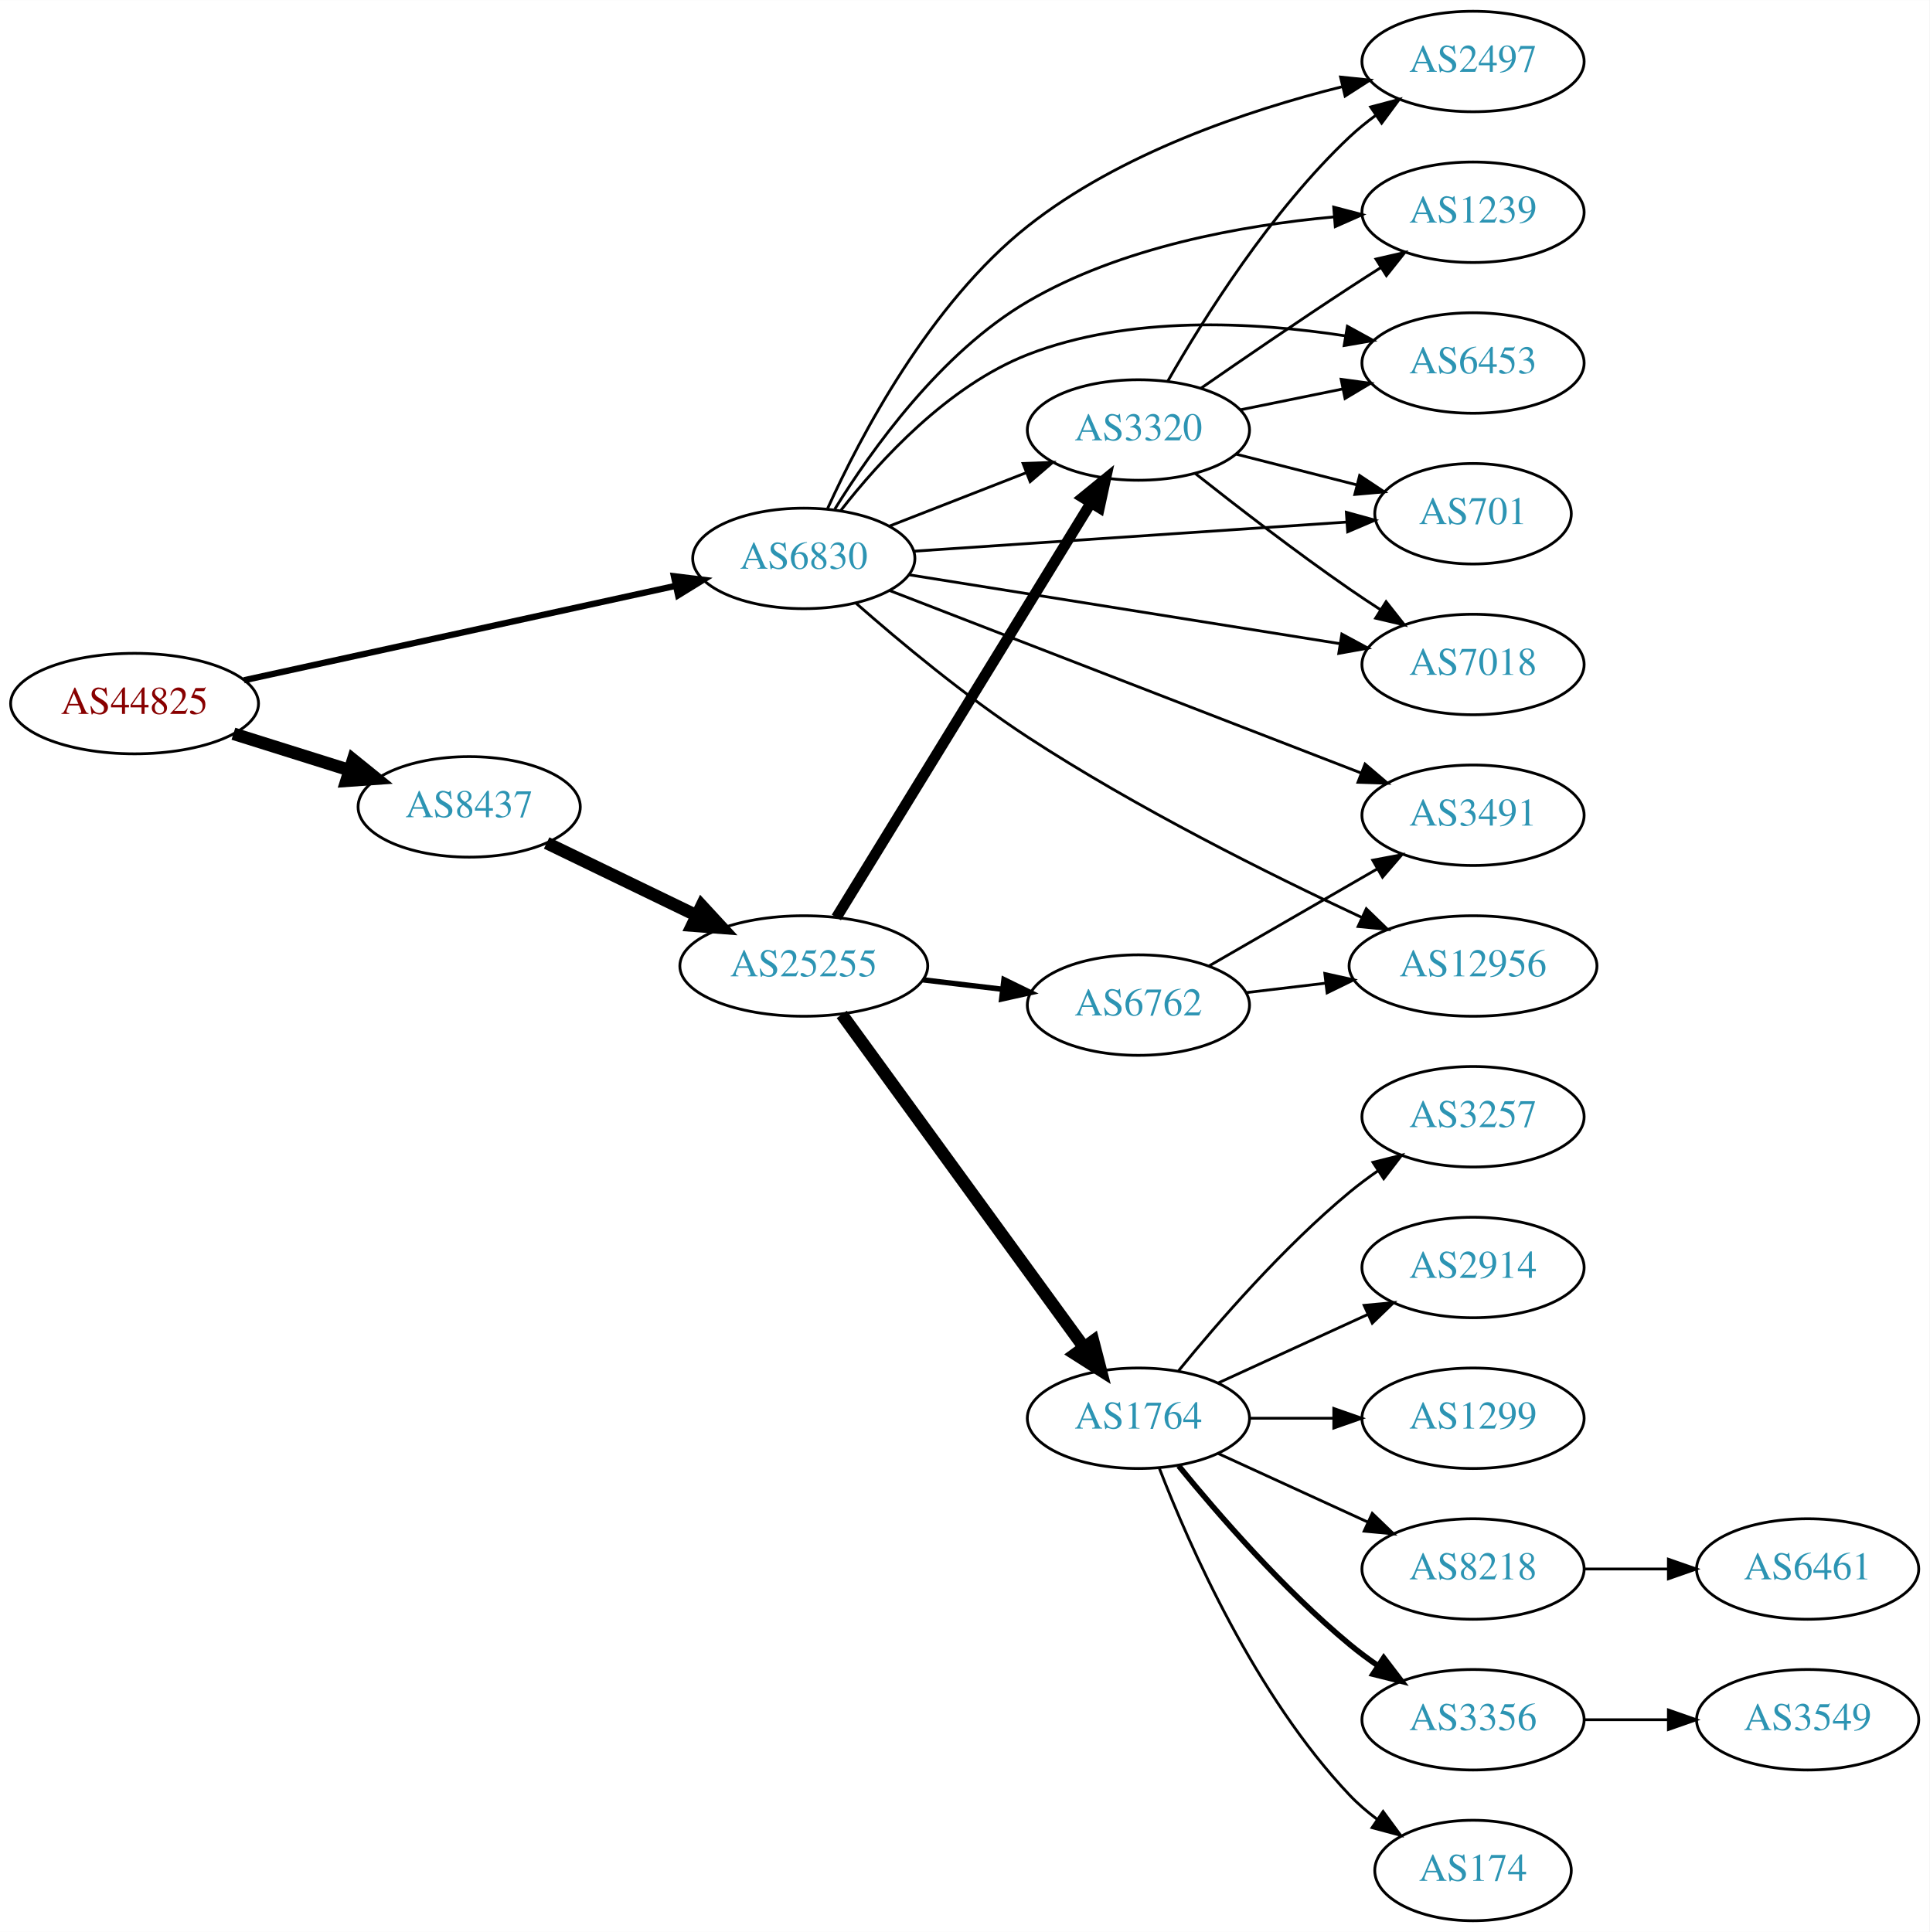
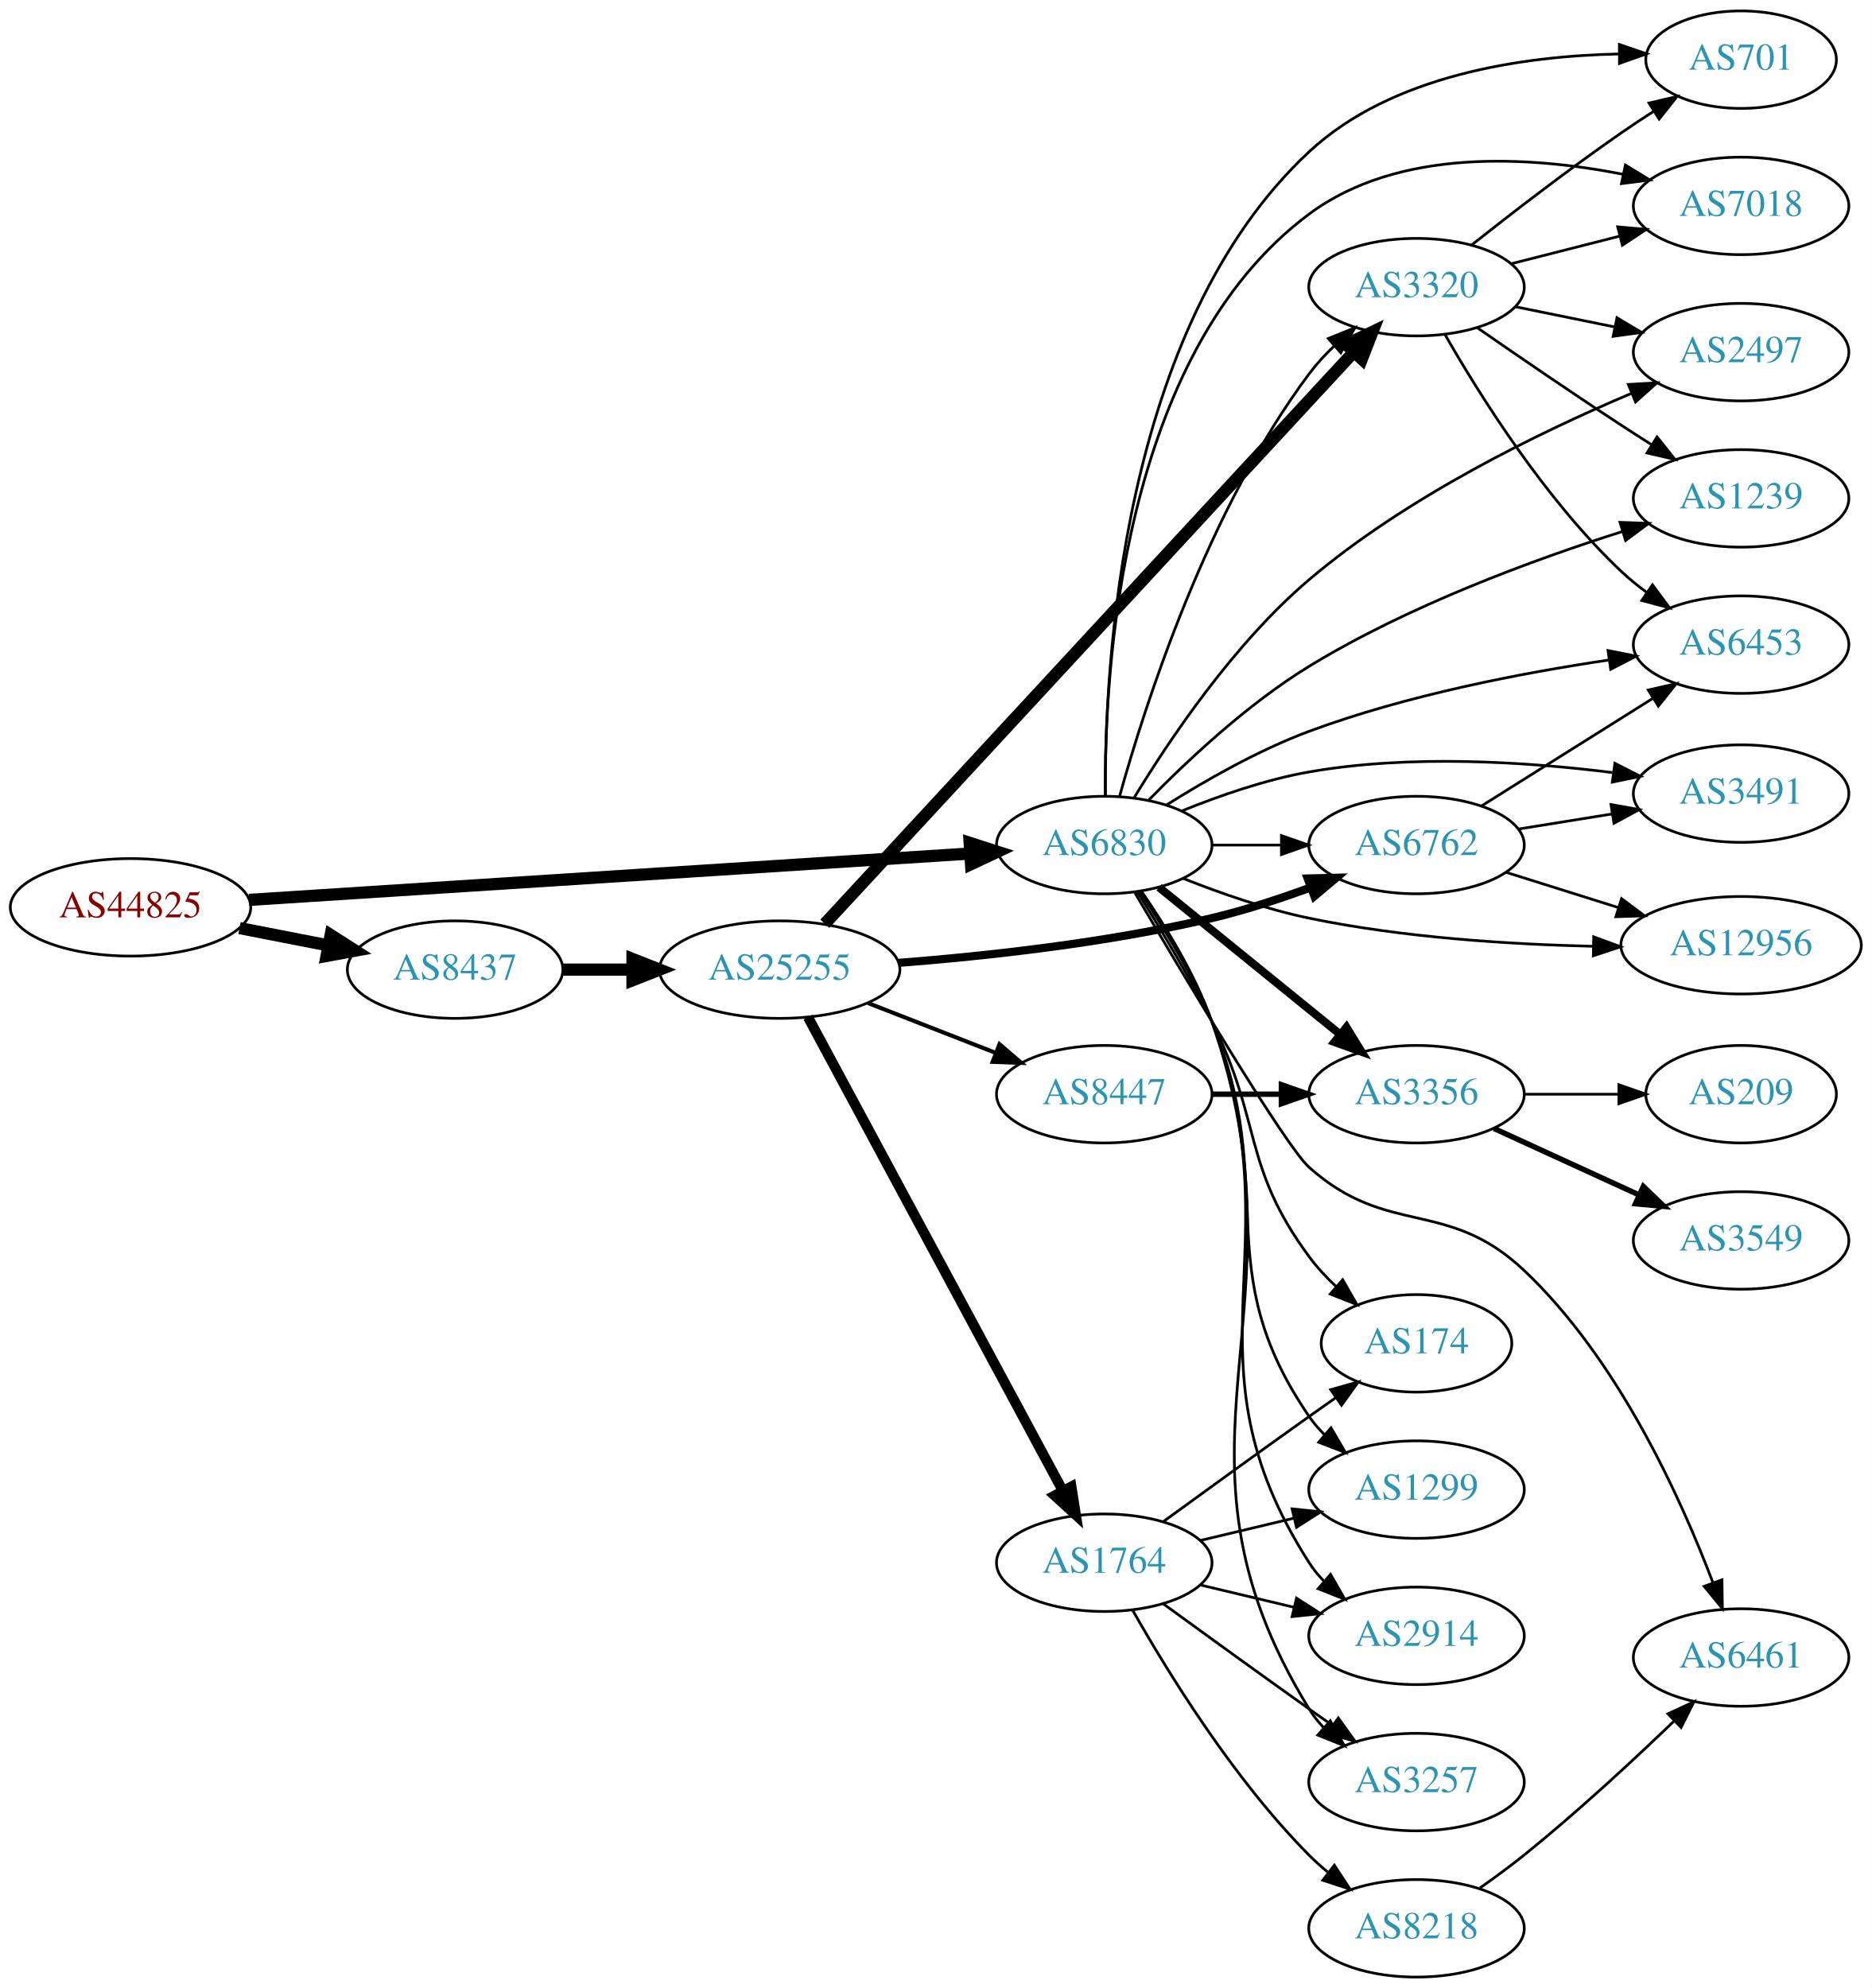
- <svg xmlns="http://www.w3.org/2000/svg" xmlns:xlink="http://www.w3.org/1999/xlink" width="691pt" height="692pt" viewBox="0.00 0.00 691.06 692.00">
-   <g id="graph0" class="graph" transform="scale(1 1) rotate(0) translate(4 688)">
-     <polygon fill="white" stroke="none" points="-4,4 -4,-688 687.055,-688 687.055,4 -4,4" />
+ <svg xmlns="http://www.w3.org/2000/svg" xmlns:xlink="http://www.w3.org/1999/xlink" width="691pt" height="734pt" viewBox="0.00 0.00 691.06 734.00">
+   <g id="graph0" class="graph" transform="scale(1 1) rotate(0) translate(4 730)">
+     <polygon fill="white" stroke="none" points="-4,4 -4,-730 687.055,-730 687.055,4 -4,4" />
    <g id="node1" class="node">
      <g id="a_node1">
        <a xlink:href="/asn/44825" xlink:title="AS44825 ~ RKOOE-AS [AT]">
-           <ellipse fill="#ffffff" stroke="black" cx="44.196" cy="-436" rx="44.393" ry="18" />
-           <text text-anchor="middle" x="44.196" y="-432.3" font-family="Times,serif" font-size="14.00" fill="#880000">AS44825</text>
+           <ellipse fill="#ffffff" stroke="black" cx="44.196" cy="-395" rx="44.393" ry="18" />
+           <text text-anchor="middle" x="44.196" y="-391.3" font-family="Times,serif" font-size="14.00" fill="#880000">AS44825</text>
        </a>
      </g>
    </g>
    <g id="node2" class="node">
      <g id="a_node2">
        <a xlink:href="/asn/6830" xlink:title="AS6830 ~ LGI-UPC [AT]">
-           <ellipse fill="#ffffff" stroke="black" cx="283.881" cy="-488" rx="39.794" ry="18" />
-           <text text-anchor="middle" x="283.881" y="-484.3" font-family="Times,serif" font-size="14.00" fill="#2c94b3">AS6830</text>
+           <ellipse fill="#ffffff" stroke="black" cx="403.724" cy="-418" rx="39.794" ry="18" />
+           <text text-anchor="middle" x="403.724" y="-414.3" font-family="Times,serif" font-size="14.00" fill="#2c94b3">AS6830</text>
        </a>
      </g>
    </g>
    <g id="edge1" class="edge">
-       <path fill="none" stroke="black" stroke-width="2.25" d="M83.384,-444.355C125.508,-453.57 193.227,-468.386 237.891,-478.157" />
-       <polygon fill="black" stroke="black" stroke-width="2.25" points="237.369,-481.626 247.886,-480.344 238.865,-474.787 237.369,-481.626" />
+       <path fill="none" stroke="black" stroke-width="4.5" d="M87.967,-397.751C154.785,-402.05 283.55,-410.333 353.904,-414.859" />
+       <polygon fill="black" stroke="black" stroke-width="4.5" points="354.029,-418.813 364.261,-415.526 354.535,-410.954 354.029,-418.813" />
    </g>
    <g id="node3" class="node">
      <g id="a_node3">
        <a xlink:href="/asn/8437" xlink:title="AS8437 ~ Hutchison Drei Austria GmbH [AT]">
-           <ellipse fill="#ffffff" stroke="black" cx="164.039" cy="-399" rx="39.794" ry="18" />
-           <text text-anchor="middle" x="164.039" y="-395.3" font-family="Times,serif" font-size="14.00" fill="#2c94b3">AS8437</text>
+           <ellipse fill="#ffffff" stroke="black" cx="164.039" cy="-372" rx="39.794" ry="18" />
+           <text text-anchor="middle" x="164.039" y="-368.3" font-family="Times,serif" font-size="14.00" fill="#2c94b3">AS8437</text>
        </a>
      </g>
    </g>
    <g id="edge2" class="edge">
-       <path fill="none" stroke="black" stroke-width="4.5" d="M79.598,-425.199C92.609,-421.114 107.56,-416.419 121.181,-412.142" />
-       <polygon fill="black" stroke="black" stroke-width="4.5" points="122.456,-415.869 130.817,-409.117 120.097,-408.356 122.456,-415.869" />
+       <path fill="none" stroke="black" stroke-width="4.5" d="M84.436,-387.341C94.888,-385.301 106.274,-383.079 117.052,-380.975" />
+       <polygon fill="black" stroke="black" stroke-width="4.5" points="118.089,-384.785 127.149,-379.005 116.58,-377.056 118.089,-384.785" />
    </g>
    <g id="node4" class="node">
      <g id="a_node4">
-         <a xlink:href="/asn/1239" xlink:title="AS1239 ~ Sprint [US]">
-           <ellipse fill="#ffffff" stroke="black" cx="523.566" cy="-612" rx="39.794" ry="18" />
-           <text text-anchor="middle" x="523.566" y="-608.3" font-family="Times,serif" font-size="14.00" fill="#2c94b3">AS1239</text>
+         <a xlink:href="/asn/3320" xlink:title="AS3320 ~ DTAG [DE]">
+           <ellipse fill="#ffffff" stroke="black" cx="519.017" cy="-624" rx="39.794" ry="18" />
+           <text text-anchor="middle" x="519.017" y="-620.3" font-family="Times,serif" font-size="14.00" fill="#2c94b3">AS3320</text>
        </a>
      </g>
    </g>
    <g id="edge3" class="edge">
-       <path fill="none" stroke="black" d="M294.99,-505.671C308.089,-526.86 332.977,-561.793 364.077,-580 397.412,-599.515 440.704,-607.297 473.616,-610.32" />
-       <polygon fill="black" stroke="black" points="473.664,-613.835 483.911,-611.143 474.222,-606.857 473.664,-613.835" />
+       <path fill="none" stroke="black" d="M409.371,-435.971C418.6,-469.234 441.666,-541.594 479.37,-592 482.085,-595.629 485.293,-599.105 488.681,-602.34" />
+       <polygon fill="black" stroke="black" points="486.442,-605.032 496.265,-609.003 491.062,-599.774 486.442,-605.032" />
    </g>
    <g id="node5" class="node">
      <g id="a_node5">
-         <a xlink:href="/asn/6453" xlink:title="AS6453 ~ TATA COMMUNICATIONS (AMERICA) INC [US]">
-           <ellipse fill="#ffffff" stroke="black" cx="523.566" cy="-558" rx="39.794" ry="18" />
-           <text text-anchor="middle" x="523.566" y="-554.3" font-family="Times,serif" font-size="14.00" fill="#2c94b3">AS6453</text>
+         <a xlink:href="/asn/701" xlink:title="AS701 ~ UUNET [US]">
+           <ellipse fill="#ffffff" stroke="black" cx="638.859" cy="-708" rx="35.194" ry="18" />
+           <text text-anchor="middle" x="638.859" y="-704.3" font-family="Times,serif" font-size="14.00" fill="#2c94b3">AS701</text>
        </a>
      </g>
    </g>
    <g id="edge4" class="edge">
-       <path fill="none" stroke="black" d="M297.147,-505.185C311.044,-523.022 335.512,-549.843 364.077,-561 400.393,-575.184 445.051,-572.751 477.697,-567.748" />
-       <polygon fill="black" stroke="black" points="478.562,-571.152 487.848,-566.051 477.408,-564.248 478.562,-571.152" />
+       <path fill="none" stroke="black" d="M404.162,-436.049C403.757,-482.863 409.538,-609.049 479.37,-674 510.034,-702.521 558.602,-709.372 593.898,-710.11" />
+       <polygon fill="black" stroke="black" points="593.913,-713.61 603.932,-710.164 593.952,-706.61 593.913,-713.61" />
    </g>
    <g id="node6" class="node">
      <g id="a_node6">
-         <a xlink:href="/asn/12956" xlink:title="AS12956 ~ TELXIUS [ES]">
-           <ellipse fill="#ffffff" stroke="black" cx="523.566" cy="-342" rx="44.393" ry="18" />
-           <text text-anchor="middle" x="523.566" y="-338.3" font-family="Times,serif" font-size="14.00" fill="#2c94b3">AS12956</text>
+         <a xlink:href="/asn/3356" xlink:title="AS3356 ~ Level 3 Parent, LLC [US]">
+           <ellipse fill="#ffffff" stroke="black" cx="519.017" cy="-326" rx="39.794" ry="18" />
+           <text text-anchor="middle" x="519.017" y="-322.3" font-family="Times,serif" font-size="14.00" fill="#2c94b3">AS3356</text>
        </a>
      </g>
    </g>
    <g id="edge5" class="edge">
-       <path fill="none" stroke="black" d="M302.642,-471.899C318.191,-458.24 341.728,-438.597 364.077,-424 403.03,-398.559 450.822,-374.748 483.678,-359.41" />
-       <polygon fill="black" stroke="black" points="485.342,-362.497 492.948,-355.122 482.403,-356.143 485.342,-362.497" />
+       <path fill="none" stroke="black" stroke-width="3" d="M423.942,-402.393C442.334,-387.458 470.254,-364.786 490.904,-348.017" />
+       <polygon fill="black" stroke="black" stroke-width="3" points="493.147,-350.704 498.704,-341.683 488.735,-345.27 493.147,-350.704" />
    </g>
    <g id="node7" class="node">
      <g id="a_node7">
-         <a xlink:href="/asn/701" xlink:title="AS701 ~ UUNET [US]">
-           <ellipse fill="#ffffff" stroke="black" cx="523.566" cy="-504" rx="35.194" ry="18" />
-           <text text-anchor="middle" x="523.566" y="-500.3" font-family="Times,serif" font-size="14.00" fill="#2c94b3">AS701</text>
+         <a xlink:href="/asn/3257" xlink:title="AS3257 ~ GTT [DE]">
+           <ellipse fill="#ffffff" stroke="black" cx="519.017" cy="-72" rx="39.794" ry="18" />
+           <text text-anchor="middle" x="519.017" y="-68.3" font-family="Times,serif" font-size="14.00" fill="#2c94b3">AS3257</text>
        </a>
      </g>
    </g>
    <g id="edge6" class="edge">
-       <path fill="none" stroke="black" d="M323.334,-490.588C365.663,-493.438 433.607,-498.012 478.169,-501.011" />
-       <polygon fill="black" stroke="black" points="478.199,-504.521 488.411,-501.701 478.669,-497.537 478.199,-504.521" />
+       <path fill="none" stroke="black" d="M417.391,-401.005C426.122,-388.405 437.221,-370.46 443.37,-353 481.243,-245.457 419.689,-196.149 479.37,-99 480.897,-96.516 482.746,-94.2 484.8,-92.054" />
+       <polygon fill="black" stroke="black" points="487.171,-94.63 492.395,-85.413 482.563,-89.36 487.171,-94.63" />
    </g>
    <g id="node8" class="node">
      <g id="a_node8">
-         <a xlink:href="/asn/3491" xlink:title="AS3491 ~ PCCW Global, Inc. [US]">
-           <ellipse fill="#ffffff" stroke="black" cx="523.566" cy="-396" rx="39.794" ry="18" />
-           <text text-anchor="middle" x="523.566" y="-392.3" font-family="Times,serif" font-size="14.00" fill="#2c94b3">AS3491</text>
+         <a xlink:href="/asn/174" xlink:title="AS174 ~ Cogent Communications [US]">
+           <ellipse fill="#ffffff" stroke="black" cx="519.017" cy="-234" rx="35.194" ry="18" />
+           <text text-anchor="middle" x="519.017" y="-230.3" font-family="Times,serif" font-size="14.00" fill="#2c94b3">AS174</text>
        </a>
      </g>
    </g>
    <g id="edge7" class="edge">
-       <path fill="none" stroke="black" d="M314.504,-476.534C357.142,-460.03 435.889,-429.55 483.323,-411.19" />
-       <polygon fill="black" stroke="black" points="484.882,-414.339 492.945,-407.465 482.356,-407.811 484.882,-414.339" />
+       <path fill="none" stroke="black" d="M415.922,-400.727C424.043,-387.844 435.021,-369.668 443.37,-353 462.112,-315.585 454.522,-299.67 479.37,-266 482.257,-262.088 485.722,-258.361 489.376,-254.924" />
+       <polygon fill="black" stroke="black" points="491.747,-257.501 497.017,-248.31 487.165,-252.209 491.747,-257.501" />
    </g>
    <g id="node9" class="node">
      <g id="a_node9">
-         <a xlink:href="/asn/3320" xlink:title="AS3320 ~ DTAG [DE]">
-           <ellipse fill="#ffffff" stroke="black" cx="403.724" cy="-534" rx="39.794" ry="18" />
-           <text text-anchor="middle" x="403.724" y="-530.3" font-family="Times,serif" font-size="14.00" fill="#2c94b3">AS3320</text>
+         <a xlink:href="/asn/3491" xlink:title="AS3491 ~ PCCW Global, Inc. [US]">
+           <ellipse fill="#ffffff" stroke="black" cx="638.859" cy="-437" rx="39.794" ry="18" />
+           <text text-anchor="middle" x="638.859" y="-433.3" font-family="Times,serif" font-size="14.00" fill="#2c94b3">AS3491</text>
        </a>
      </g>
    </g>
    <g id="edge8" class="edge">
-       <path fill="none" stroke="black" d="M314.618,-499.608C329.412,-505.382 347.489,-512.439 363.41,-518.654" />
-       <polygon fill="black" stroke="black" points="362.408,-522.02 372.997,-522.396 364.954,-515.499 362.408,-522.02" />
+       <path fill="none" stroke="black" d="M432.448,-430.631C446.242,-436.236 463.353,-442.192 479.37,-445 516.673,-451.539 559.611,-448.749 591.379,-444.763" />
+       <polygon fill="black" stroke="black" points="592.254,-448.177 601.699,-443.378 591.322,-441.24 592.254,-448.177" />
    </g>
    <g id="node10" class="node">
      <g id="a_node10">
-         <a xlink:href="/asn/7018" xlink:title="AS7018 ~ AT&amp;T Services, Inc. [US]">
-           <ellipse fill="#ffffff" stroke="black" cx="523.566" cy="-450" rx="39.794" ry="18" />
-           <text text-anchor="middle" x="523.566" y="-446.3" font-family="Times,serif" font-size="14.00" fill="#2c94b3">AS7018</text>
+         <a xlink:href="/asn/6461" xlink:title="AS6461 ~ Zayo Bandwidth [US]">
+           <ellipse fill="#ffffff" stroke="black" cx="638.859" cy="-118" rx="39.794" ry="18" />
+           <text text-anchor="middle" x="638.859" y="-114.3" font-family="Times,serif" font-size="14.00" fill="#2c94b3">AS6461</text>
        </a>
      </g>
    </g>
    <g id="edge9" class="edge">
-       <path fill="none" stroke="black" d="M321.499,-482.146C362.936,-475.521 430.533,-464.714 475.767,-457.482" />
-       <polygon fill="black" stroke="black" points="476.585,-460.896 485.907,-455.861 475.48,-453.984 476.585,-460.896" />
+       <path fill="none" stroke="black" d="M415.037,-400.38C433.406,-369.18 470.683,-306.755 479.37,-299 508.524,-272.976 530.229,-287.808 558.663,-261 593.32,-228.326 616.575,-177.03 628.481,-145.573" />
+       <polygon fill="black" stroke="black" points="631.796,-146.7 631.948,-136.106 625.223,-144.293 631.796,-146.7" />
    </g>
    <g id="node11" class="node">
      <g id="a_node11">
-         <a xlink:href="/asn/2497" xlink:title="AS2497 ~ Internet Initiative Japan Inc. [JP]">
-           <ellipse fill="#ffffff" stroke="black" cx="523.566" cy="-666" rx="39.794" ry="18" />
-           <text text-anchor="middle" x="523.566" y="-662.3" font-family="Times,serif" font-size="14.00" fill="#2c94b3">AS2497</text>
+         <a xlink:href="/asn/12956" xlink:title="AS12956 ~ TELXIUS [ES]">
+           <ellipse fill="#ffffff" stroke="black" cx="638.859" cy="-381" rx="44.393" ry="18" />
+           <text text-anchor="middle" x="638.859" y="-377.3" font-family="Times,serif" font-size="14.00" fill="#2c94b3">AS12956</text>
        </a>
      </g>
    </g>
    <g id="edge10" class="edge">
-       <path fill="none" stroke="black" d="M292.419,-505.903C304.134,-531.698 329.063,-579.261 364.077,-607 397.03,-633.106 442.702,-648.466 476.557,-656.934" />
-       <polygon fill="black" stroke="black" points="476.117,-660.428 486.657,-659.345 477.743,-653.619 476.117,-660.428" />
+       <path fill="none" stroke="black" d="M432.884,-405.668C446.635,-400.205 463.584,-394.283 479.37,-391 513.807,-383.839 553.282,-381.331 584.221,-380.618" />
+       <polygon fill="black" stroke="black" points="584.429,-384.115 594.367,-380.441 584.307,-377.116 584.429,-384.115" />
    </g>
    <g id="node12" class="node">
      <g id="a_node12">
-         <a xlink:href="/asn/25255" xlink:title="AS25255 ~ ==&gt; TELE2 AUSTRIA &lt;== [AT]">
-           <ellipse fill="#ffffff" stroke="black" cx="283.881" cy="-342" rx="44.393" ry="18" />
-           <text text-anchor="middle" x="283.881" y="-338.3" font-family="Times,serif" font-size="14.00" fill="#2c94b3">AS25255</text>
+         <a xlink:href="/asn/1299" xlink:title="AS1299 ~ Telia Carrier [EU]">
+           <ellipse fill="#ffffff" stroke="black" cx="519.017" cy="-180" rx="39.794" ry="18" />
+           <text text-anchor="middle" x="519.017" y="-176.3" font-family="Times,serif" font-size="14.00" fill="#2c94b3">AS1299</text>
        </a>
      </g>
    </g>
    <g id="edge11" class="edge">
-       <path fill="none" stroke="black" stroke-width="4.5" d="M191.779,-386.066C207.593,-378.417 227.868,-368.61 245.275,-360.19" />
-       <polygon fill="black" stroke="black" stroke-width="4.5" points="247.316,-363.577 254.603,-355.678 243.887,-356.488 247.316,-363.577" />
-     </g>
-     <g id="edge28" class="edge">
-       <path fill="none" stroke="black" d="M426.127,-548.963C440.966,-559.254 461.241,-573.148 479.37,-585 482.951,-587.341 486.721,-589.761 490.481,-592.148" />
-       <polygon fill="black" stroke="black" points="488.814,-595.234 499.141,-597.6 492.543,-589.31 488.814,-595.234" />
-     </g>
-     <g id="edge24" class="edge">
-       <path fill="none" stroke="black" d="M440.08,-541.201C451.627,-543.552 464.619,-546.198 476.817,-548.683" />
-       <polygon fill="black" stroke="black" points="476.33,-552.155 486.827,-550.721 477.727,-545.296 476.33,-552.155" />
-     </g>
-     <g id="edge25" class="edge">
-       <path fill="none" stroke="black" d="M438.809,-525.323C452.265,-521.897 467.836,-517.933 481.875,-514.359" />
-       <polygon fill="black" stroke="black" points="482.948,-517.698 491.775,-511.839 481.221,-510.914 482.948,-517.698" />
-     </g>
-     <g id="edge27" class="edge">
-       <path fill="none" stroke="black" d="M423.999,-518.489C438.858,-506.727 460.063,-490.362 479.37,-477 482.888,-474.565 486.619,-472.087 490.357,-469.668" />
-       <polygon fill="black" stroke="black" points="492.43,-472.497 498.993,-464.18 488.676,-466.589 492.43,-472.497" />
-     </g>
-     <g id="edge26" class="edge">
-       <path fill="none" stroke="black" d="M414.295,-551.587C427.02,-573.841 451.21,-612.464 479.37,-639 482.257,-641.72 485.457,-644.315 488.773,-646.746" />
-       <polygon fill="black" stroke="black" points="486.902,-649.707 497.141,-652.429 490.835,-643.915 486.902,-649.707" />
-     </g>
-     <g id="edge14" class="edge">
-       <path fill="none" stroke="black" stroke-width="3.857" d="M295.547,-359.377C316.309,-393.205 362.255,-468.064 386.699,-507.89" />
-       <polygon fill="black" stroke="black" stroke-width="3.857" points="383.783,-509.832 391.997,-516.524 389.749,-506.17 383.783,-509.832" />
+       <path fill="none" stroke="black" d="M416.862,-400.803C425.338,-388.107 436.348,-370.128 443.37,-353 468.722,-291.163 441.558,-262.107 479.37,-207 481.02,-204.596 482.959,-202.338 485.075,-200.232" />
+       <polygon fill="black" stroke="black" points="487.441,-202.814 492.786,-193.667 482.903,-197.484 487.441,-202.814" />
    </g>
    <g id="node13" class="node">
      <g id="a_node13">
-         <a xlink:href="/asn/1764" xlink:title="AS1764 ~ NEXTLAYER-AS [AT]">
-           <ellipse fill="#ffffff" stroke="black" cx="403.724" cy="-180" rx="39.794" ry="18" />
-           <text text-anchor="middle" x="403.724" y="-176.3" font-family="Times,serif" font-size="14.00" fill="#2c94b3">AS1764</text>
+         <a xlink:href="/asn/2914" xlink:title="AS2914 ~ NTT America, Inc. [US]">
+           <ellipse fill="#ffffff" stroke="black" cx="519.017" cy="-126" rx="39.794" ry="18" />
+           <text text-anchor="middle" x="519.017" y="-122.3" font-family="Times,serif" font-size="14.00" fill="#2c94b3">AS2914</text>
        </a>
      </g>
    </g>
    <g id="edge12" class="edge">
-       <path fill="none" stroke="black" stroke-width="4.5" d="M297.492,-324.663C318.313,-296.04 359.975,-238.767 384.164,-205.514" />
-       <polygon fill="black" stroke="black" stroke-width="4.5" points="387.505,-207.615 390.203,-197.212 381.136,-202.983 387.505,-207.615" />
+       <path fill="none" stroke="black" d="M417.194,-400.933C425.83,-388.3 436.897,-370.343 443.37,-353 474.954,-268.385 430.667,-229.061 479.37,-153 480.943,-150.544 482.826,-148.249 484.903,-146.118" />
+       <polygon fill="black" stroke="black" points="487.272,-148.696 492.541,-139.504 482.69,-143.404 487.272,-148.696" />
    </g>
    <g id="node14" class="node">
      <g id="a_node14">
-         <a xlink:href="/asn/6762" xlink:title="AS6762 ~ TELECOM ITALIA SPARKLE S.p.A. [IT]">
-           <ellipse fill="#ffffff" stroke="black" cx="403.724" cy="-328" rx="39.794" ry="18" />
-           <text text-anchor="middle" x="403.724" y="-324.3" font-family="Times,serif" font-size="14.00" fill="#2c94b3">AS6762</text>
+         <a xlink:href="/asn/7018" xlink:title="AS7018 ~ AT&amp;T Services, Inc. [US]">
+           <ellipse fill="#ffffff" stroke="black" cx="638.859" cy="-654" rx="39.794" ry="18" />
+           <text text-anchor="middle" x="638.859" y="-650.3" font-family="Times,serif" font-size="14.00" fill="#2c94b3">AS7018</text>
        </a>
      </g>
    </g>
    <g id="edge13" class="edge">
-       <path fill="none" stroke="black" stroke-width="1.929" d="M326.428,-337.064C335.674,-335.966 345.547,-334.793 355.018,-333.668" />
-       <polygon fill="black" stroke="black" stroke-width="1.929" points="355.572,-337.126 365.09,-332.471 354.746,-330.175 355.572,-337.126" />
+       <path fill="none" stroke="black" d="M404.111,-436.198C403.7,-481.449 409.688,-599.136 479.37,-651 512.323,-675.527 560.73,-672.472 595.366,-665.661" />
+       <polygon fill="black" stroke="black" points="596.147,-669.073 605.192,-663.557 594.681,-662.228 596.147,-669.073" />
    </g>
    <g id="node15" class="node">
      <g id="a_node15">
-         <a xlink:href="/asn/8218" xlink:title="AS8218 ~ legacy Neotelecoms [FR]">
-           <ellipse fill="#ffffff" stroke="black" cx="523.566" cy="-126" rx="39.794" ry="18" />
-           <text text-anchor="middle" x="523.566" y="-122.3" font-family="Times,serif" font-size="14.00" fill="#2c94b3">AS8218</text>
-         </a>
-       </g>
-     </g>
-     <g id="edge15" class="edge">
-       <path fill="none" stroke="black" d="M432.353,-167.339C448.31,-160.027 468.58,-150.739 485.863,-142.819" />
-       <polygon fill="black" stroke="black" points="487.478,-145.929 495.111,-138.581 484.562,-139.565 487.478,-145.929" />
+         <a xlink:href="/asn/2497" xlink:title="AS2497 ~ Internet Initiative Japan Inc. [JP]">
+           <ellipse fill="#ffffff" stroke="black" cx="638.859" cy="-600" rx="39.794" ry="18" />
+           <text text-anchor="middle" x="638.859" y="-596.3" font-family="Times,serif" font-size="14.00" fill="#2c94b3">AS2497</text>
+         </a>
+       </g>
+     </g>
+     <g id="edge14" class="edge">
+       <path fill="none" stroke="black" d="M414.724,-435.412C427.546,-456.562 451.483,-492.339 479.37,-516 515.355,-546.532 564.273,-570.351 598.204,-584.706" />
+       <polygon fill="black" stroke="black" points="597.209,-588.083 607.787,-588.678 599.889,-581.616 597.209,-588.083" />
    </g>
    <g id="node16" class="node">
      <g id="a_node16">
-         <a xlink:href="/asn/3356" xlink:title="AS3356 ~ Level 3 Parent, LLC [US]">
-           <ellipse fill="#ffffff" stroke="black" cx="523.566" cy="-72" rx="39.794" ry="18" />
-           <text text-anchor="middle" x="523.566" y="-68.3" font-family="Times,serif" font-size="14.00" fill="#2c94b3">AS3356</text>
-         </a>
-       </g>
-     </g>
-     <g id="edge16" class="edge">
-       <path fill="none" stroke="black" stroke-width="2" d="M418.143,-162.935C432.257,-145.625 455.672,-118.655 479.37,-99 482.587,-96.332 486.087,-93.73 489.658,-91.259" />
-       <polygon fill="black" stroke="black" stroke-width="2" points="491.581,-94.183 498.014,-85.764 487.735,-88.334 491.581,-94.183" />
+         <a xlink:href="/asn/6453" xlink:title="AS6453 ~ TATA COMMUNICATIONS (AMERICA) INC [US]">
+           <ellipse fill="#ffffff" stroke="black" cx="638.859" cy="-492" rx="39.794" ry="18" />
+           <text text-anchor="middle" x="638.859" y="-488.3" font-family="Times,serif" font-size="14.00" fill="#2c94b3">AS6453</text>
+         </a>
+       </g>
+     </g>
+     <g id="edge15" class="edge">
+       <path fill="none" stroke="black" d="M426.699,-432.795C441.116,-441.876 460.693,-453.058 479.37,-460 515.34,-473.37 558.089,-481.586 590.119,-486.339" />
+       <polygon fill="black" stroke="black" points="589.726,-489.819 600.12,-487.763 590.713,-482.889 589.726,-489.819" />
    </g>
    <g id="node17" class="node">
      <g id="a_node17">
-         <a xlink:href="/asn/174" xlink:title="AS174 ~ Cogent Communications [US]">
-           <ellipse fill="#ffffff" stroke="black" cx="523.566" cy="-18" rx="35.194" ry="18" />
-           <text text-anchor="middle" x="523.566" y="-14.3" font-family="Times,serif" font-size="14.00" fill="#2c94b3">AS174</text>
-         </a>
-       </g>
-     </g>
-     <g id="edge17" class="edge">
-       <path fill="none" stroke="black" d="M411.247,-162.006C421.997,-134.272 445.655,-80.571 479.37,-45 482.313,-41.895 485.687,-38.999 489.222,-36.345" />
-       <polygon fill="black" stroke="black" points="491.351,-39.129 497.641,-30.603 487.408,-33.346 491.351,-39.129" />
+         <a xlink:href="/asn/6762" xlink:title="AS6762 ~ TELECOM ITALIA SPARKLE S.p.A. [IT]">
+           <ellipse fill="#ffffff" stroke="black" cx="519.017" cy="-418" rx="39.794" ry="18" />
+           <text text-anchor="middle" x="519.017" y="-414.3" font-family="Times,serif" font-size="14.00" fill="#2c94b3">AS6762</text>
+         </a>
+       </g>
+     </g>
+     <g id="edge16" class="edge">
+       <path fill="none" stroke="black" d="M443.396,-418C451.599,-418 460.363,-418 468.895,-418" />
+       <polygon fill="black" stroke="black" points="469.134,-421.5 479.134,-418 469.134,-414.5 469.134,-421.5" />
    </g>
    <g id="node18" class="node">
      <g id="a_node18">
-         <a xlink:href="/asn/3257" xlink:title="AS3257 ~ GTT [DE]">
-           <ellipse fill="#ffffff" stroke="black" cx="523.566" cy="-288" rx="39.794" ry="18" />
-           <text text-anchor="middle" x="523.566" y="-284.3" font-family="Times,serif" font-size="14.00" fill="#2c94b3">AS3257</text>
-         </a>
-       </g>
-     </g>
-     <g id="edge18" class="edge">
-       <path fill="none" stroke="black" d="M418.143,-197.065C432.257,-214.375 455.672,-241.345 479.37,-261 482.587,-263.668 486.087,-266.27 489.658,-268.741" />
-       <polygon fill="black" stroke="black" points="487.735,-271.666 498.014,-274.236 491.581,-265.817 487.735,-271.666" />
+         <a xlink:href="/asn/1239" xlink:title="AS1239 ~ Sprint [US]">
+           <ellipse fill="#ffffff" stroke="black" cx="638.859" cy="-546" rx="39.794" ry="18" />
+           <text text-anchor="middle" x="638.859" y="-542.3" font-family="Times,serif" font-size="14.00" fill="#2c94b3">AS1239</text>
+         </a>
+       </g>
+     </g>
+     <g id="edge17" class="edge">
+       <path fill="none" stroke="black" d="M420.005,-434.469C434.242,-449.048 456.638,-470.111 479.37,-484 515.929,-506.336 561.919,-523.26 594.928,-533.737" />
+       <polygon fill="black" stroke="black" points="594.143,-537.158 604.731,-536.781 596.218,-530.473 594.143,-537.158" />
+     </g>
+     <g id="node21" class="node">
+       <g id="a_node21">
+         <a xlink:href="/asn/25255" xlink:title="AS25255 ~ ==&gt; TELE2 AUSTRIA &lt;== [AT]">
+           <ellipse fill="#ffffff" stroke="black" cx="283.881" cy="-372" rx="44.393" ry="18" />
+           <text text-anchor="middle" x="283.881" y="-368.3" font-family="Times,serif" font-size="14.00" fill="#2c94b3">AS25255</text>
+         </a>
+       </g>
+     </g>
+     <g id="edge20" class="edge">
+       <path fill="none" stroke="black" stroke-width="4.5" d="M203.951,-372C212.054,-372 220.729,-372 229.255,-372" />
+       <polygon fill="black" stroke="black" stroke-width="4.5" points="229.533,-375.938 239.533,-372 229.533,-368.063 229.533,-375.938" />
+     </g>
+     <g id="edge35" class="edge">
+       <path fill="none" stroke="black" d="M539.292,-639.511C554.151,-651.273 575.356,-667.638 594.663,-681 598.447,-683.619 602.477,-686.288 606.497,-688.88" />
+       <polygon fill="black" stroke="black" points="604.86,-691.986 615.182,-694.379 608.605,-686.072 604.86,-691.986" />
+     </g>
+     <g id="edge36" class="edge">
+       <path fill="none" stroke="black" d="M554.102,-632.677C566.56,-635.849 580.832,-639.482 594.023,-642.84" />
+       <polygon fill="black" stroke="black" points="593.297,-646.267 603.851,-645.342 595.024,-639.483 593.297,-646.267" />
+     </g>
+     <g id="edge37" class="edge">
+       <path fill="none" stroke="black" d="M555.373,-616.799C566.92,-614.448 579.912,-611.802 592.11,-609.317" />
+       <polygon fill="black" stroke="black" points="593.02,-612.704 602.12,-607.279 591.623,-605.845 593.02,-612.704" />
+     </g>
+     <g id="edge34" class="edge">
+       <path fill="none" stroke="black" d="M529.588,-606.413C542.313,-584.159 566.503,-545.536 594.663,-519 597.55,-516.28 600.75,-513.685 604.066,-511.254" />
+       <polygon fill="black" stroke="black" points="606.128,-514.085 612.434,-505.571 602.195,-508.293 606.128,-514.085" />
+     </g>
+     <g id="edge38" class="edge">
+       <path fill="none" stroke="black" d="M541.42,-609.037C556.259,-598.746 576.534,-584.852 594.663,-573 598.244,-570.659 602.014,-568.239 605.774,-565.852" />
+       <polygon fill="black" stroke="black" points="607.836,-568.69 614.434,-560.4 604.107,-562.766 607.836,-568.69" />
    </g>
    <g id="node19" class="node">
      <g id="a_node19">
-         <a xlink:href="/asn/2914" xlink:title="AS2914 ~ NTT America, Inc. [US]">
-           <ellipse fill="#ffffff" stroke="black" cx="523.566" cy="-234" rx="39.794" ry="18" />
-           <text text-anchor="middle" x="523.566" y="-230.3" font-family="Times,serif" font-size="14.00" fill="#2c94b3">AS2914</text>
-         </a>
-       </g>
-     </g>
-     <g id="edge19" class="edge">
-       <path fill="none" stroke="black" d="M432.353,-192.661C448.31,-199.973 468.58,-209.261 485.863,-217.181" />
-       <polygon fill="black" stroke="black" points="484.562,-220.435 495.111,-221.419 487.478,-214.071 484.562,-220.435" />
+         <a xlink:href="/asn/209" xlink:title="AS209 ~ CenturyLink Communications, LLC [US]">
+           <ellipse fill="#ffffff" stroke="black" cx="638.859" cy="-326" rx="35.194" ry="18" />
+           <text text-anchor="middle" x="638.859" y="-322.3" font-family="Times,serif" font-size="14.00" fill="#2c94b3">AS209</text>
+         </a>
+       </g>
+     </g>
+     <g id="edge18" class="edge">
+       <path fill="none" stroke="black" d="M558.929,-326C570.016,-326 582.176,-326 593.558,-326" />
+       <polygon fill="black" stroke="black" points="593.74,-329.5 603.74,-326 593.74,-322.5 593.74,-329.5" />
    </g>
    <g id="node20" class="node">
      <g id="a_node20">
-         <a xlink:href="/asn/1299" xlink:title="AS1299 ~ Telia Carrier [EU]">
-           <ellipse fill="#ffffff" stroke="black" cx="523.566" cy="-180" rx="39.794" ry="18" />
-           <text text-anchor="middle" x="523.566" y="-176.3" font-family="Times,serif" font-size="14.00" fill="#2c94b3">AS1299</text>
-         </a>
-       </g>
-     </g>
-     <g id="edge20" class="edge">
-       <path fill="none" stroke="black" d="M443.636,-180C453.19,-180 463.539,-180 473.502,-180" />
-       <polygon fill="black" stroke="black" points="473.695,-183.5 483.695,-180 473.694,-176.5 473.695,-183.5" />
+         <a xlink:href="/asn/3549" xlink:title="AS3549 ~ Level 3 Parent, LLC [US]">
+           <ellipse fill="#ffffff" stroke="black" cx="638.859" cy="-272" rx="39.794" ry="18" />
+           <text text-anchor="middle" x="638.859" y="-268.3" font-family="Times,serif" font-size="14.00" fill="#2c94b3">AS3549</text>
+         </a>
+       </g>
+     </g>
+     <g id="edge19" class="edge">
+       <path fill="none" stroke="black" stroke-width="2" d="M547.646,-313.339C563.603,-306.027 583.873,-296.739 601.156,-288.819" />
+       <polygon fill="black" stroke="black" stroke-width="2" points="602.771,-291.929 610.404,-284.581 599.854,-285.565 602.771,-291.929" />
+     </g>
+     <g id="edge31" class="edge">
+       <path fill="none" stroke="black" d="M556.657,-423.908C567.631,-425.677 579.814,-427.641 591.335,-429.499" />
+       <polygon fill="black" stroke="black" points="590.812,-432.96 601.242,-431.096 591.926,-426.049 590.812,-432.96" />
+     </g>
+     <g id="edge32" class="edge">
+       <path fill="none" stroke="black" d="M552.218,-407.89C564.94,-403.895 579.77,-399.239 593.481,-394.934" />
+       <polygon fill="black" stroke="black" points="594.727,-398.211 603.219,-391.876 592.63,-391.533 594.727,-398.211" />
+     </g>
+     <g id="edge33" class="edge">
+       <path fill="none" stroke="black" d="M543.018,-432.444C561.024,-443.751 586.268,-459.603 606.185,-472.11" />
+       <polygon fill="black" stroke="black" points="604.586,-475.239 614.916,-477.593 608.309,-469.311 604.586,-475.239" />
    </g>
    <g id="edge23" class="edge">
-       <path fill="none" stroke="black" d="M442.334,-332.468C451.337,-333.538 461.107,-334.698 470.63,-335.83" />
-       <polygon fill="black" stroke="black" points="470.476,-339.336 480.819,-337.04 471.301,-332.385 470.476,-339.336" />
+       <path fill="none" stroke="black" stroke-width="4.5" d="M300.54,-388.926C340.951,-432.607 448.859,-549.247 495.749,-599.93" />
+       <polygon fill="black" stroke="black" stroke-width="4.5" points="493.049,-602.81 502.731,-607.477 498.83,-597.463 493.049,-602.81" />
    </g>
    <g id="edge22" class="edge">
-       <path fill="none" stroke="black" d="M428.855,-341.925C446.294,-351.988 470.068,-365.707 489.306,-376.808" />
-       <polygon fill="black" stroke="black" points="487.651,-379.893 498.062,-381.86 491.15,-373.83 487.651,-379.893" />
-     </g>
-     <g id="node21" class="node">
-       <g id="a_node21">
-         <a xlink:href="/asn/6461" xlink:title="AS6461 ~ Zayo Bandwidth [US]">
-           <ellipse fill="#ffffff" stroke="black" cx="643.409" cy="-126" rx="39.794" ry="18" />
-           <text text-anchor="middle" x="643.409" y="-122.3" font-family="Times,serif" font-size="14.00" fill="#2c94b3">AS6461</text>
-         </a>
-       </g>
-     </g>
-     <g id="edge21" class="edge">
-       <path fill="none" stroke="black" d="M563.479,-126C573.032,-126 583.382,-126 593.345,-126" />
-       <polygon fill="black" stroke="black" points="593.537,-129.5 603.537,-126 593.537,-122.5 593.537,-129.5" />
+       <path fill="none" stroke="black" stroke-width="3" d="M327.723,-374.485C359.879,-376.987 404.814,-381.843 443.37,-391 455.521,-393.886 468.424,-398.112 480.023,-402.368" />
+       <polygon fill="black" stroke="black" stroke-width="3" points="478.824,-405.656 489.415,-405.922 481.301,-399.109 478.824,-405.656" />
    </g>
    <g id="node22" class="node">
      <g id="a_node22">
-         <a xlink:href="/asn/3549" xlink:title="AS3549 ~ Level 3 Parent, LLC [US]">
-           <ellipse fill="#ffffff" stroke="black" cx="643.409" cy="-72" rx="39.794" ry="18" />
-           <text text-anchor="middle" x="643.409" y="-68.3" font-family="Times,serif" font-size="14.00" fill="#2c94b3">AS3549</text>
-         </a>
-       </g>
+         <a xlink:href="/asn/1764" xlink:title="AS1764 ~ NEXTLAYER-AS [AT]">
+           <ellipse fill="#ffffff" stroke="black" cx="403.724" cy="-153" rx="39.794" ry="18" />
+           <text text-anchor="middle" x="403.724" y="-149.3" font-family="Times,serif" font-size="14.00" fill="#2c94b3">AS1764</text>
+         </a>
+       </g>
+     </g>
+     <g id="edge21" class="edge">
+       <path fill="none" stroke="black" stroke-width="3.75" d="M294.326,-354.449C314.925,-316.166 364,-224.965 388.417,-179.587" />
+       <polygon fill="black" stroke="black" stroke-width="3.75" points="391.578,-181.1 393.234,-170.635 385.414,-177.783 391.578,-181.1" />
+     </g>
+     <g id="node23" class="node">
+       <g id="a_node23">
+         <a xlink:href="/asn/8447" xlink:title="AS8447 ~ A1 Telekom Austria AG [AT]">
+           <ellipse fill="#ffffff" stroke="black" cx="403.724" cy="-326" rx="39.794" ry="18" />
+           <text text-anchor="middle" x="403.724" y="-322.3" font-family="Times,serif" font-size="14.00" fill="#2c94b3">AS8447</text>
+         </a>
+       </g>
+     </g>
+     <g id="edge24" class="edge">
+       <path fill="none" stroke="black" stroke-width="1.5" d="M316.461,-359.673C330.89,-354.04 348.129,-347.311 363.391,-341.354" />
+       <polygon fill="black" stroke="black" stroke-width="1.5" points="365.042,-344.466 373.085,-337.57 362.496,-337.946 365.042,-344.466" />
+     </g>
+     <g id="edge26" class="edge">
+       <path fill="none" stroke="black" d="M425.572,-137.778C440.506,-126.909 461.12,-111.975 479.37,-99 482.191,-96.995 485.134,-94.915 488.082,-92.841" />
+       <polygon fill="black" stroke="black" points="490.128,-95.681 496.306,-87.074 486.109,-89.95 490.128,-95.681" />
    </g>
    <g id="edge29" class="edge">
-       <path fill="none" stroke="black" d="M563.479,-72C573.032,-72 583.382,-72 593.345,-72" />
-       <polygon fill="black" stroke="black" points="593.537,-75.5 603.537,-72 593.537,-68.5 593.537,-75.5" />
+       <path fill="none" stroke="black" d="M425.572,-168.222C440.506,-179.091 461.12,-194.025 479.37,-207 482.581,-209.282 485.95,-211.661 489.304,-214.018" />
+       <polygon fill="black" stroke="black" points="487.316,-216.899 497.515,-219.77 491.332,-211.166 487.316,-216.899" />
+     </g>
+     <g id="edge28" class="edge">
+       <path fill="none" stroke="black" d="M439.331,-161.248C450.202,-163.838 462.357,-166.735 473.799,-169.462" />
+       <polygon fill="black" stroke="black" points="473.082,-172.889 483.621,-171.803 474.705,-166.08 473.082,-172.889" />
+     </g>
+     <g id="edge27" class="edge">
+       <path fill="none" stroke="black" d="M439.331,-144.752C450.202,-142.162 462.357,-139.265 473.799,-136.538" />
+       <polygon fill="black" stroke="black" points="474.705,-139.92 483.621,-134.197 473.082,-133.111 474.705,-139.92" />
+     </g>
+     <g id="node24" class="node">
+       <g id="a_node24">
+         <a xlink:href="/asn/8218" xlink:title="AS8218 ~ legacy Neotelecoms [FR]">
+           <ellipse fill="#ffffff" stroke="black" cx="519.017" cy="-18" rx="39.794" ry="18" />
+           <text text-anchor="middle" x="519.017" y="-14.3" font-family="Times,serif" font-size="14.00" fill="#2c94b3">AS8218</text>
+         </a>
+       </g>
+     </g>
+     <g id="edge25" class="edge">
+       <path fill="none" stroke="black" d="M414.184,-135.51C426.965,-112.904 451.398,-73.114 479.37,-45 481.481,-42.879 483.777,-40.812 486.163,-38.829" />
+       <polygon fill="black" stroke="black" points="488.678,-41.31 494.478,-32.444 484.415,-35.758 488.678,-41.31" />
+     </g>
+     <g id="edge39" class="edge">
+       <path fill="none" stroke="black" stroke-width="2" d="M443.396,-326C451.599,-326 460.363,-326 468.895,-326" />
+       <polygon fill="black" stroke="black" stroke-width="2" points="469.134,-329.5 479.134,-326 469.134,-322.5 469.134,-329.5" />
+     </g>
+     <g id="edge30" class="edge">
+       <path fill="none" stroke="black" d="M542.464,-32.919C547.873,-36.721 553.561,-40.897 558.663,-45 578.021,-60.567 598.615,-79.635 613.949,-94.379" />
+       <polygon fill="black" stroke="black" points="611.837,-97.207 621.453,-101.654 616.709,-92.18 611.837,-97.207" />
    </g>
  </g>
</svg>
